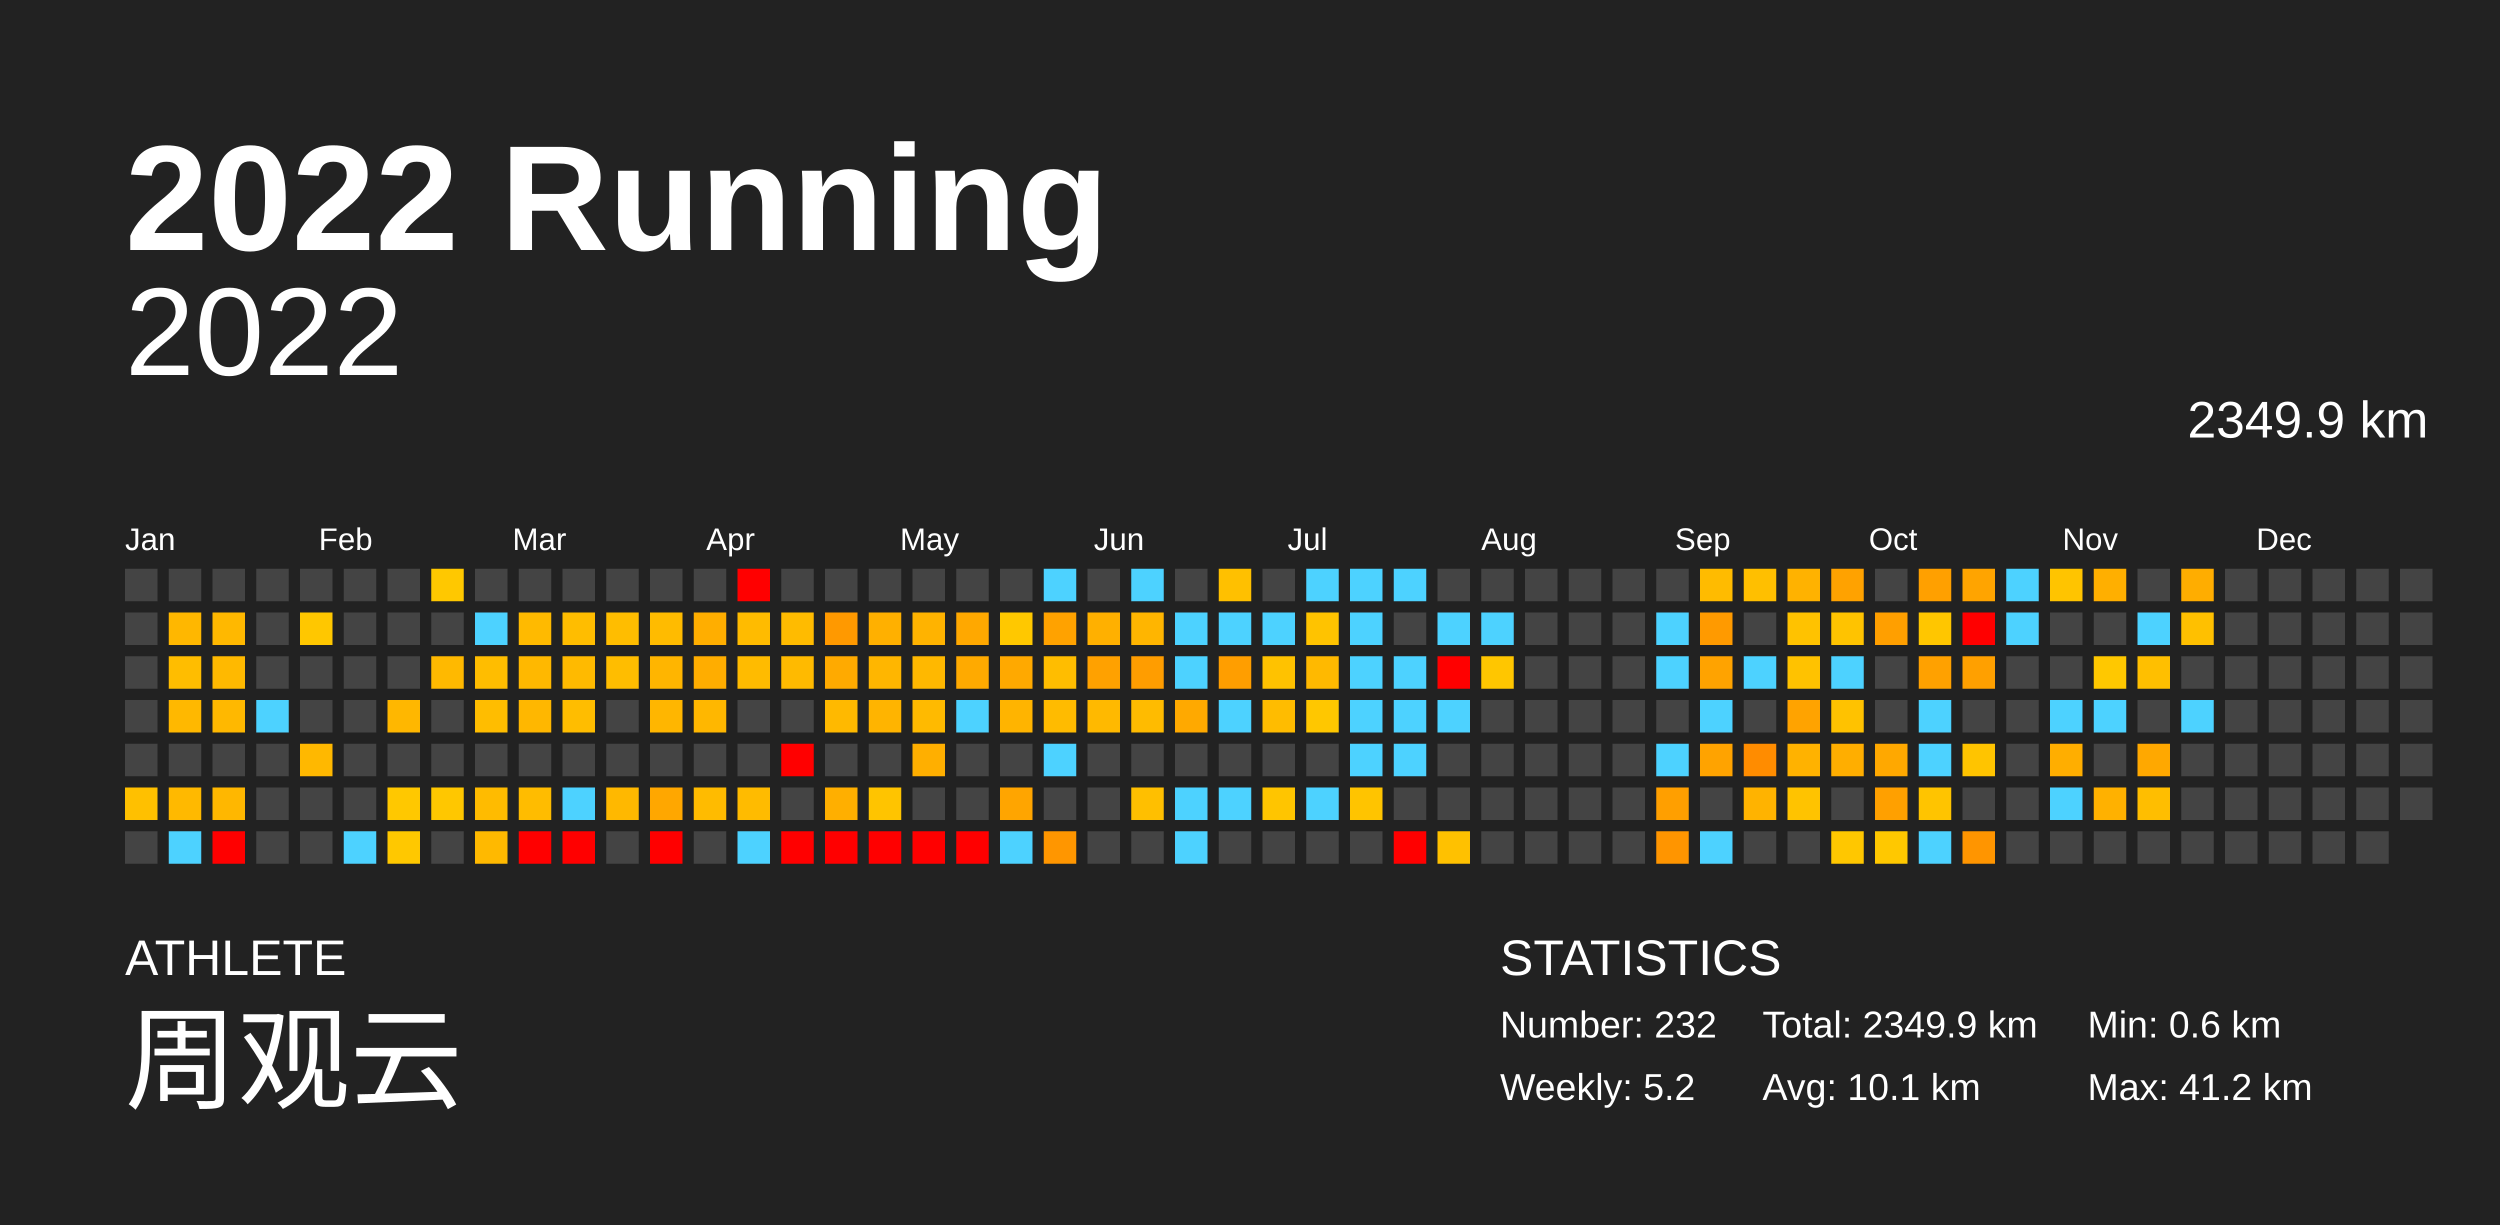
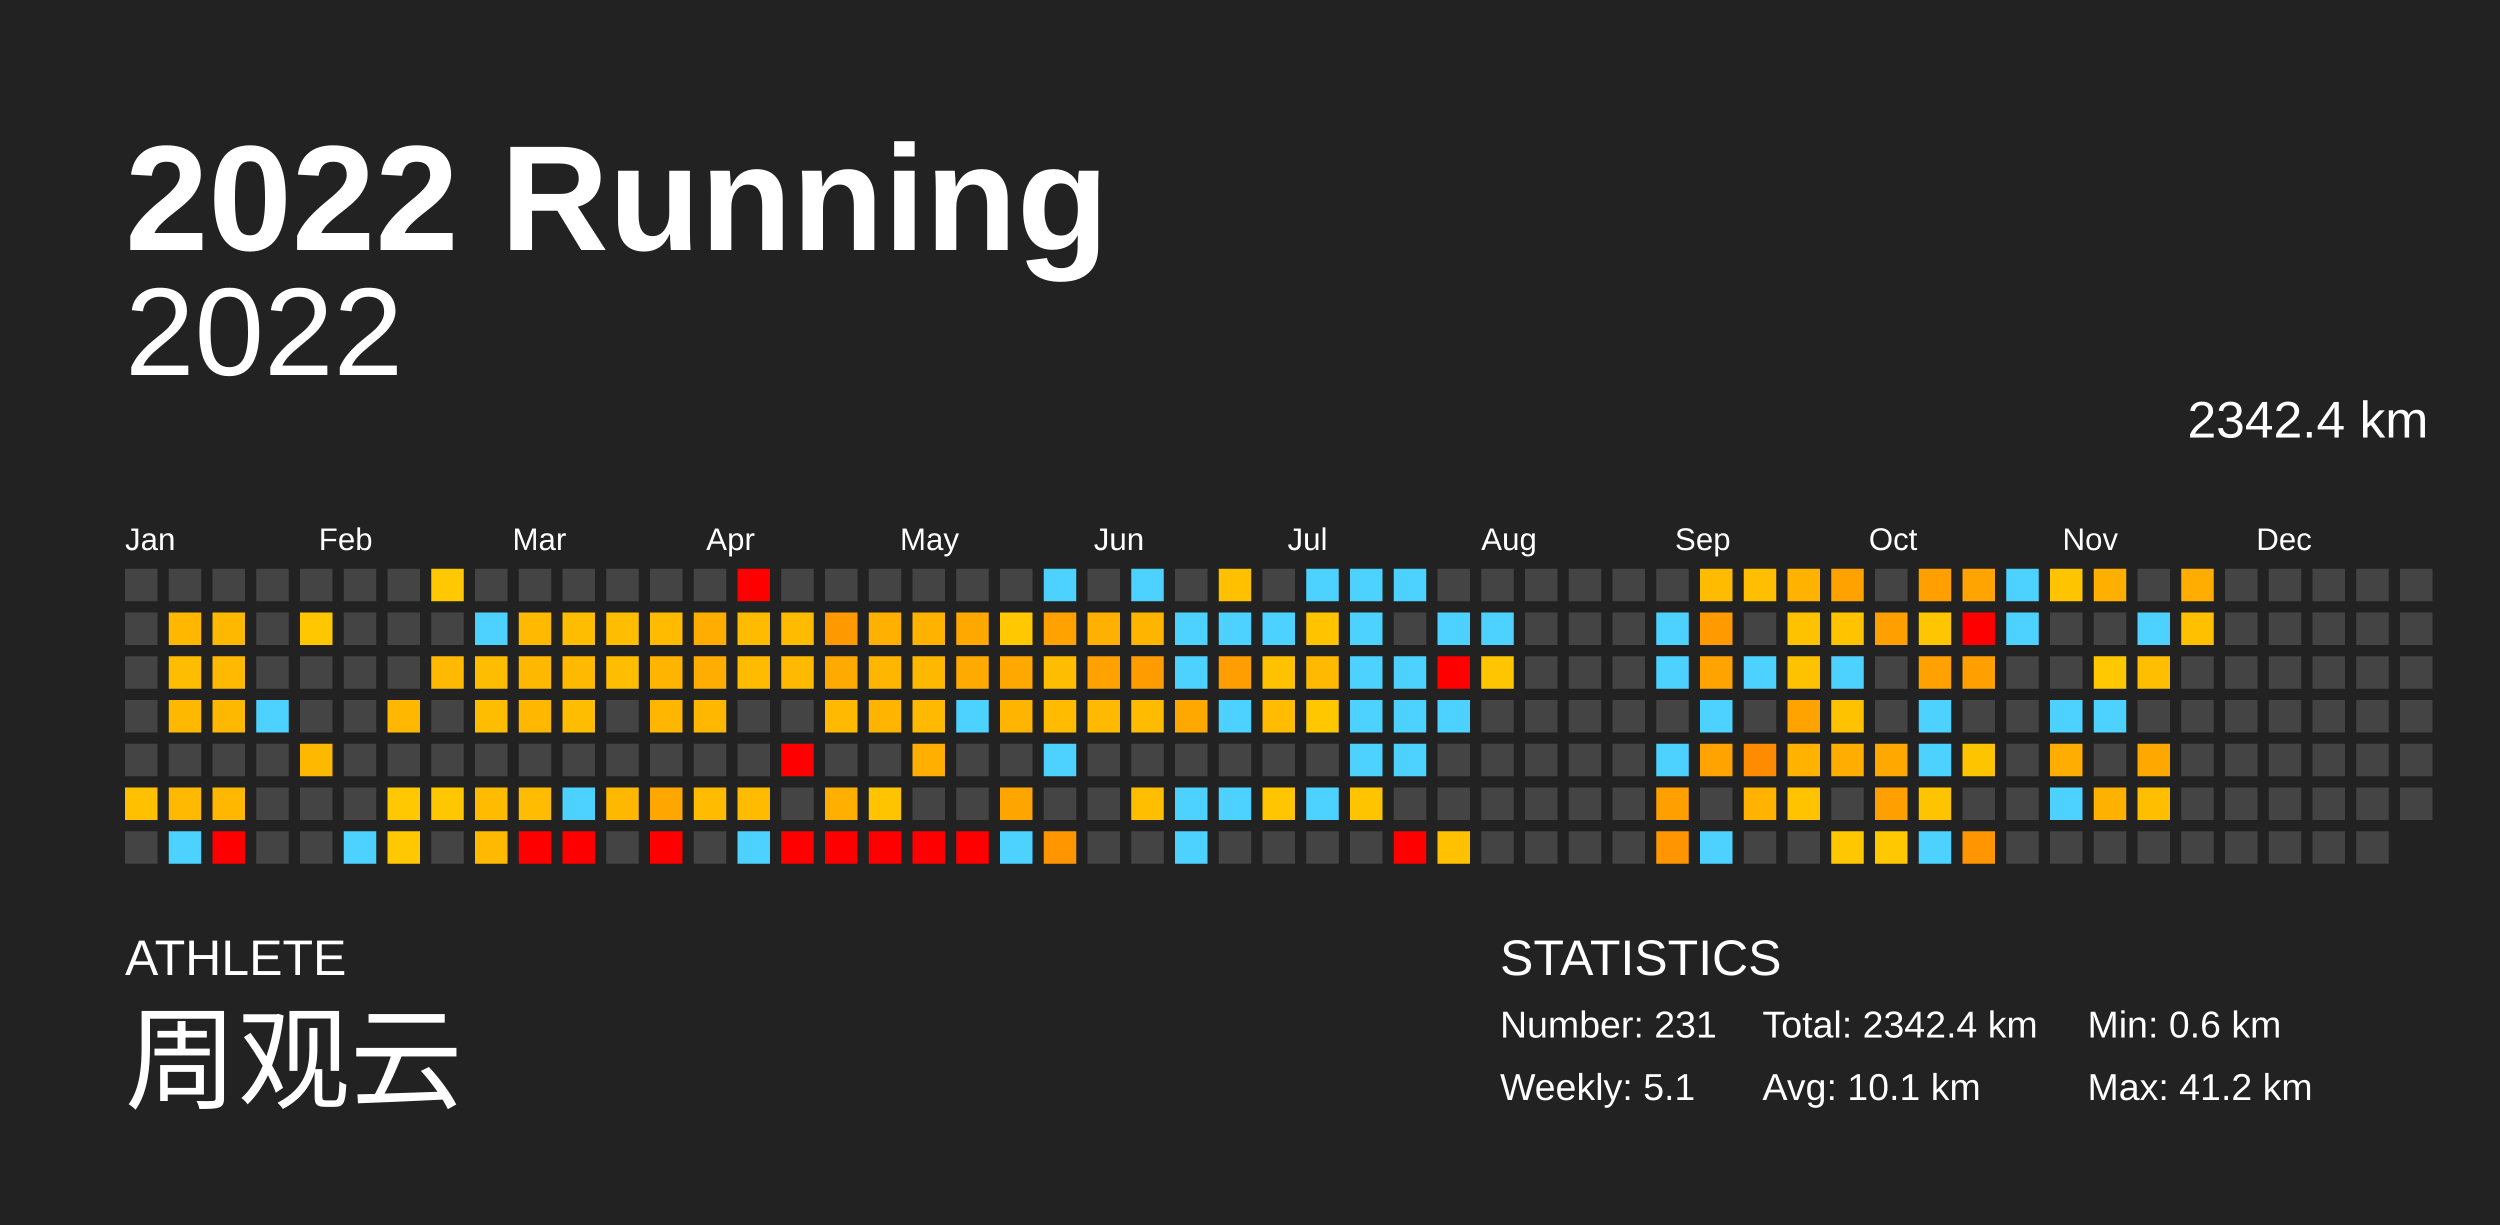
<svg xmlns="http://www.w3.org/2000/svg" baseProfile="full" height="98mm" version="1.1" viewBox="0,0,200,98" width="200mm">
  <defs />
  <rect fill="#222222" height="98" width="200" x="0" y="0" />
  <text fill="#FFFFFF" style="font-size:12px; font-family:Arial; font-weight:bold;" x="10" y="20">2022 Running</text>
  <text fill="#FFFFFF" style="font-size:4px; font-family:Arial" x="10" y="78">ATHLETE</text>
  <text fill="#FFFFFF" style="font-size:9px; font-family:Arial" x="10" y="88">周观云</text>
  <text fill="#FFFFFF" style="font-size:4px; font-family:Arial" x="120" y="78">STATISTICS</text>
-   <text fill="#FFFFFF" style="font-size:3px; font-family:Arial" x="120" y="83">Number: 232</text>
-   <text fill="#FFFFFF" style="font-size:3px; font-family:Arial" x="120" y="88">Weekly: 5.2</text>
-   <text fill="#FFFFFF" style="font-size:3px; font-family:Arial" x="141" y="83">Total: 2349.9 km</text>
+   <text fill="#FFFFFF" style="font-size:3px; font-family:Arial" x="120" y="83">Number: 231</text>
+   <text fill="#FFFFFF" style="font-size:3px; font-family:Arial" x="120" y="88">Weekly: 5.1</text>
+   <text fill="#FFFFFF" style="font-size:3px; font-family:Arial" x="141" y="83">Total: 2342.4 km</text>
  <text fill="#FFFFFF" style="font-size:3px; font-family:Arial" x="141" y="88">Avg: 10.1 km</text>
  <text fill="#FFFFFF" style="font-size:3px; font-family:Arial" x="167" y="83">Min: 0.6 km</text>
  <text fill="#FFFFFF" style="font-size:3px; font-family:Arial" x="167" y="88">Max: 41.2 km</text>
  <text alignment-baseline="hanging" fill="#FFFFFF" style="font-size:10.0px; font-family:Arial;" x="10" y="30">2022</text>
-   <text alignment-baseline="hanging" fill="#FFFFFF" style="font-size:4.125px; font-family:Arial;" x="175" y="35">2349.9 km</text>
+   <text alignment-baseline="hanging" fill="#FFFFFF" style="font-size:4.125px; font-family:Arial;" x="175" y="35">2342.4 km</text>
  <text fill="#FFFFFF" style="font-size:2.5px; font-family:Arial" x="10.0" y="44">Jan</text>
  <text fill="#FFFFFF" style="font-size:2.5px; font-family:Arial" x="25.5" y="44">Feb</text>
  <text fill="#FFFFFF" style="font-size:2.5px; font-family:Arial" x="41.0" y="44">Mar</text>
  <text fill="#FFFFFF" style="font-size:2.5px; font-family:Arial" x="56.5" y="44">Apr</text>
  <text fill="#FFFFFF" style="font-size:2.5px; font-family:Arial" x="72.0" y="44">May</text>
  <text fill="#FFFFFF" style="font-size:2.5px; font-family:Arial" x="87.5" y="44">Jun</text>
  <text fill="#FFFFFF" style="font-size:2.5px; font-family:Arial" x="103.0" y="44">Jul</text>
  <text fill="#FFFFFF" style="font-size:2.5px; font-family:Arial" x="118.5" y="44">Aug</text>
  <text fill="#FFFFFF" style="font-size:2.5px; font-family:Arial" x="134.0" y="44">Sep</text>
  <text fill="#FFFFFF" style="font-size:2.5px; font-family:Arial" x="149.5" y="44">Oct</text>
  <text fill="#FFFFFF" style="font-size:2.5px; font-family:Arial" x="165.0" y="44">Nov</text>
  <text fill="#FFFFFF" style="font-size:2.5px; font-family:Arial" x="180.5" y="44">Dec</text>
  <rect fill="#444444" height="2.6" width="2.6" x="10.0" y="45.5" />
  <rect fill="#444444" height="2.6" width="2.6" x="10.0" y="49.0" />
  <rect fill="#444444" height="2.6" width="2.6" x="10.0" y="52.5" />
  <rect fill="#444444" height="2.6" width="2.6" x="10.0" y="56.0" />
  <rect fill="#444444" height="2.6" width="2.6" x="10.0" y="59.5" />
  <rect fill="#ffc000" height="2.6" width="2.6" x="10.0" y="63.0" />
  <rect fill="#444444" height="2.6" width="2.6" x="10.0" y="66.5" />
  <rect fill="#444444" height="2.6" width="2.6" x="13.5" y="45.5" />
  <rect fill="#ffb700" height="2.6" width="2.6" x="13.5" y="49.0" />
  <rect fill="#ffbd00" height="2.6" width="2.6" x="13.5" y="52.5" />
  <rect fill="#ffb800" height="2.6" width="2.6" x="13.5" y="56.0" />
  <rect fill="#444444" height="2.6" width="2.6" x="13.5" y="59.5" />
  <rect fill="#ffb900" height="2.6" width="2.6" x="13.5" y="63.0" />
  <rect fill="#4dd2ff" height="2.6" width="2.6" x="13.5" y="66.5" />
  <rect fill="#444444" height="2.6" width="2.6" x="17.0" y="45.5" />
  <rect fill="#ffb800" height="2.6" width="2.6" x="17.0" y="49.0" />
  <rect fill="#ffb900" height="2.6" width="2.6" x="17.0" y="52.5" />
  <rect fill="#ffb800" height="2.6" width="2.6" x="17.0" y="56.0" />
  <rect fill="#444444" height="2.6" width="2.6" x="17.0" y="59.5" />
  <rect fill="#ffb700" height="2.6" width="2.6" x="17.0" y="63.0" />
  <rect fill="red" height="2.6" width="2.6" x="17.0" y="66.5" />
  <rect fill="#444444" height="2.6" width="2.6" x="20.5" y="45.5" />
  <rect fill="#444444" height="2.6" width="2.6" x="20.5" y="49.0" />
  <rect fill="#444444" height="2.6" width="2.6" x="20.5" y="52.5" />
  <rect fill="#4dd2ff" height="2.6" width="2.6" x="20.5" y="56.0" />
  <rect fill="#444444" height="2.6" width="2.6" x="20.5" y="59.5" />
  <rect fill="#444444" height="2.6" width="2.6" x="20.5" y="63.0" />
  <rect fill="#444444" height="2.6" width="2.6" x="20.5" y="66.5" />
  <rect fill="#444444" height="2.6" width="2.6" x="24.0" y="45.5" />
  <rect fill="#ffc700" height="2.6" width="2.6" x="24.0" y="49.0" />
  <rect fill="#444444" height="2.6" width="2.6" x="24.0" y="52.5" />
  <rect fill="#444444" height="2.6" width="2.6" x="24.0" y="56.0" />
  <rect fill="#ffb800" height="2.6" width="2.6" x="24.0" y="59.5" />
  <rect fill="#444444" height="2.6" width="2.6" x="24.0" y="63.0" />
  <rect fill="#444444" height="2.6" width="2.6" x="24.0" y="66.5" />
  <rect fill="#444444" height="2.6" width="2.6" x="27.5" y="45.5" />
  <rect fill="#444444" height="2.6" width="2.6" x="27.5" y="49.0" />
  <rect fill="#444444" height="2.6" width="2.6" x="27.5" y="52.5" />
  <rect fill="#444444" height="2.6" width="2.6" x="27.5" y="56.0" />
  <rect fill="#444444" height="2.6" width="2.6" x="27.5" y="59.5" />
  <rect fill="#444444" height="2.6" width="2.6" x="27.5" y="63.0" />
  <rect fill="#4dd2ff" height="2.6" width="2.6" x="27.5" y="66.5" />
  <rect fill="#444444" height="2.6" width="2.6" x="31.0" y="45.5" />
  <rect fill="#444444" height="2.6" width="2.6" x="31.0" y="49.0" />
  <rect fill="#444444" height="2.6" width="2.6" x="31.0" y="52.5" />
  <rect fill="#ffb700" height="2.6" width="2.6" x="31.0" y="56.0" />
  <rect fill="#444444" height="2.6" width="2.6" x="31.0" y="59.5" />
  <rect fill="#ffc800" height="2.6" width="2.6" x="31.0" y="63.0" />
  <rect fill="#ffc800" height="2.6" width="2.6" x="31.0" y="66.5" />
  <rect fill="#ffc800" height="2.6" width="2.6" x="34.5" y="45.5" />
  <rect fill="#444444" height="2.6" width="2.6" x="34.5" y="49.0" />
  <rect fill="#ffb900" height="2.6" width="2.6" x="34.5" y="52.5" />
  <rect fill="#444444" height="2.6" width="2.6" x="34.5" y="56.0" />
  <rect fill="#444444" height="2.6" width="2.6" x="34.5" y="59.5" />
  <rect fill="#ffc700" height="2.6" width="2.6" x="34.5" y="63.0" />
  <rect fill="#444444" height="2.6" width="2.6" x="34.5" y="66.5" />
  <rect fill="#444444" height="2.6" width="2.6" x="38.0" y="45.5" />
  <rect fill="#4dd2ff" height="2.6" width="2.6" x="38.0" y="49.0" />
  <rect fill="#ffbd00" height="2.6" width="2.6" x="38.0" y="52.5" />
  <rect fill="#ffbd00" height="2.6" width="2.6" x="38.0" y="56.0" />
  <rect fill="#444444" height="2.6" width="2.6" x="38.0" y="59.5" />
  <rect fill="#ffbb00" height="2.6" width="2.6" x="38.0" y="63.0" />
  <rect fill="#ffb900" height="2.6" width="2.6" x="38.0" y="66.5" />
  <rect fill="#444444" height="2.6" width="2.6" x="41.5" y="45.5" />
  <rect fill="#ffba00" height="2.6" width="2.6" x="41.5" y="49.0" />
  <rect fill="#ffb800" height="2.6" width="2.6" x="41.5" y="52.5" />
  <rect fill="#ffb700" height="2.6" width="2.6" x="41.5" y="56.0" />
  <rect fill="#444444" height="2.6" width="2.6" x="41.5" y="59.5" />
  <rect fill="#ffbc00" height="2.6" width="2.6" x="41.5" y="63.0" />
  <rect fill="red" height="2.6" width="2.6" x="41.5" y="66.5" />
  <rect fill="#444444" height="2.6" width="2.6" x="45.0" y="45.5" />
  <rect fill="#ffbd00" height="2.6" width="2.6" x="45.0" y="49.0" />
  <rect fill="#ffba00" height="2.6" width="2.6" x="45.0" y="52.5" />
  <rect fill="#ffbd00" height="2.6" width="2.6" x="45.0" y="56.0" />
  <rect fill="#444444" height="2.6" width="2.6" x="45.0" y="59.5" />
  <rect fill="#4dd2ff" height="2.6" width="2.6" x="45.0" y="63.0" />
  <rect fill="red" height="2.6" width="2.6" x="45.0" y="66.5" />
  <rect fill="#444444" height="2.6" width="2.6" x="48.5" y="45.5" />
  <rect fill="#ffbd00" height="2.6" width="2.6" x="48.5" y="49.0" />
  <rect fill="#ffbd00" height="2.6" width="2.6" x="48.5" y="52.5" />
  <rect fill="#444444" height="2.6" width="2.6" x="48.5" y="56.0" />
  <rect fill="#444444" height="2.6" width="2.6" x="48.5" y="59.5" />
  <rect fill="#ffb800" height="2.6" width="2.6" x="48.5" y="63.0" />
  <rect fill="#444444" height="2.6" width="2.6" x="48.5" y="66.5" />
  <rect fill="#444444" height="2.6" width="2.6" x="52.0" y="45.5" />
  <rect fill="#ffbb00" height="2.6" width="2.6" x="52.0" y="49.0" />
  <rect fill="#ffb500" height="2.6" width="2.6" x="52.0" y="52.5" />
  <rect fill="#ffb600" height="2.6" width="2.6" x="52.0" y="56.0" />
  <rect fill="#444444" height="2.6" width="2.6" x="52.0" y="59.5" />
  <rect fill="#ffa700" height="2.6" width="2.6" x="52.0" y="63.0" />
  <rect fill="red" height="2.6" width="2.6" x="52.0" y="66.5" />
  <rect fill="#444444" height="2.6" width="2.6" x="55.5" y="45.5" />
  <rect fill="#ffae00" height="2.6" width="2.6" x="55.5" y="49.0" />
  <rect fill="#ffad00" height="2.6" width="2.6" x="55.5" y="52.5" />
  <rect fill="#ffb700" height="2.6" width="2.6" x="55.5" y="56.0" />
  <rect fill="#444444" height="2.6" width="2.6" x="55.5" y="59.5" />
  <rect fill="#ffbb00" height="2.6" width="2.6" x="55.5" y="63.0" />
  <rect fill="#444444" height="2.6" width="2.6" x="55.5" y="66.5" />
  <rect fill="red" height="2.6" width="2.6" x="59.0" y="45.5" />
  <rect fill="#ffbb00" height="2.6" width="2.6" x="59.0" y="49.0" />
  <rect fill="#ffbb00" height="2.6" width="2.6" x="59.0" y="52.5" />
  <rect fill="#444444" height="2.6" width="2.6" x="59.0" y="56.0" />
  <rect fill="#444444" height="2.6" width="2.6" x="59.0" y="59.5" />
  <rect fill="#ffbb00" height="2.6" width="2.6" x="59.0" y="63.0" />
  <rect fill="#4dd2ff" height="2.6" width="2.6" x="59.0" y="66.5" />
  <rect fill="#444444" height="2.6" width="2.6" x="62.5" y="45.5" />
  <rect fill="#ffbb00" height="2.6" width="2.6" x="62.5" y="49.0" />
  <rect fill="#ffba00" height="2.6" width="2.6" x="62.5" y="52.5" />
  <rect fill="#444444" height="2.6" width="2.6" x="62.5" y="56.0" />
  <rect fill="red" height="2.6" width="2.6" x="62.5" y="59.5" />
  <rect fill="#444444" height="2.6" width="2.6" x="62.5" y="63.0" />
  <rect fill="red" height="2.6" width="2.6" x="62.5" y="66.5" />
  <rect fill="#444444" height="2.6" width="2.6" x="66.0" y="45.5" />
  <rect fill="#ff9900" height="2.6" width="2.6" x="66.0" y="49.0" />
  <rect fill="#ffaa00" height="2.6" width="2.6" x="66.0" y="52.5" />
  <rect fill="#ffb900" height="2.6" width="2.6" x="66.0" y="56.0" />
  <rect fill="#444444" height="2.6" width="2.6" x="66.0" y="59.5" />
  <rect fill="#ffaf00" height="2.6" width="2.6" x="66.0" y="63.0" />
  <rect fill="red" height="2.6" width="2.6" x="66.0" y="66.5" />
  <rect fill="#444444" height="2.6" width="2.6" x="69.5" y="45.5" />
  <rect fill="#ffb000" height="2.6" width="2.6" x="69.5" y="49.0" />
  <rect fill="#ffb600" height="2.6" width="2.6" x="69.5" y="52.5" />
  <rect fill="#ffb400" height="2.6" width="2.6" x="69.5" y="56.0" />
  <rect fill="#444444" height="2.6" width="2.6" x="69.5" y="59.5" />
  <rect fill="#ffc400" height="2.6" width="2.6" x="69.5" y="63.0" />
  <rect fill="red" height="2.6" width="2.6" x="69.5" y="66.5" />
  <rect fill="#444444" height="2.6" width="2.6" x="73.0" y="45.5" />
  <rect fill="#ffb300" height="2.6" width="2.6" x="73.0" y="49.0" />
  <rect fill="#ffb800" height="2.6" width="2.6" x="73.0" y="52.5" />
  <rect fill="#ffba00" height="2.6" width="2.6" x="73.0" y="56.0" />
  <rect fill="#ffaf00" height="2.6" width="2.6" x="73.0" y="59.5" />
  <rect fill="#444444" height="2.6" width="2.6" x="73.0" y="63.0" />
  <rect fill="red" height="2.6" width="2.6" x="73.0" y="66.5" />
  <rect fill="#444444" height="2.6" width="2.6" x="76.5" y="45.5" />
  <rect fill="#ffa800" height="2.6" width="2.6" x="76.5" y="49.0" />
  <rect fill="#ffaa00" height="2.6" width="2.6" x="76.5" y="52.5" />
  <rect fill="#4dd2ff" height="2.6" width="2.6" x="76.5" y="56.0" />
  <rect fill="#444444" height="2.6" width="2.6" x="76.5" y="59.5" />
  <rect fill="#444444" height="2.6" width="2.6" x="76.5" y="63.0" />
  <rect fill="red" height="2.6" width="2.6" x="76.5" y="66.5" />
  <rect fill="#444444" height="2.6" width="2.6" x="80.0" y="45.5" />
  <rect fill="#ffc800" height="2.6" width="2.6" x="80.0" y="49.0" />
  <rect fill="#ffa900" height="2.6" width="2.6" x="80.0" y="52.5" />
  <rect fill="#ffb400" height="2.6" width="2.6" x="80.0" y="56.0" />
  <rect fill="#444444" height="2.6" width="2.6" x="80.0" y="59.5" />
  <rect fill="#ffa500" height="2.6" width="2.6" x="80.0" y="63.0" />
  <rect fill="#4dd2ff" height="2.6" width="2.6" x="80.0" y="66.5" />
  <rect fill="#4dd2ff" height="2.6" width="2.6" x="83.5" y="45.5" />
  <rect fill="#ffa200" height="2.6" width="2.6" x="83.5" y="49.0" />
  <rect fill="#ffbd00" height="2.6" width="2.6" x="83.5" y="52.5" />
  <rect fill="#ffbb00" height="2.6" width="2.6" x="83.5" y="56.0" />
  <rect fill="#4dd2ff" height="2.6" width="2.6" x="83.5" y="59.5" />
  <rect fill="#444444" height="2.6" width="2.6" x="83.5" y="63.0" />
  <rect fill="#ff9600" height="2.6" width="2.6" x="83.5" y="66.5" />
  <rect fill="#444444" height="2.6" width="2.6" x="87.0" y="45.5" />
  <rect fill="#ffb000" height="2.6" width="2.6" x="87.0" y="49.0" />
  <rect fill="#ffa100" height="2.6" width="2.6" x="87.0" y="52.5" />
  <rect fill="#ffb900" height="2.6" width="2.6" x="87.0" y="56.0" />
  <rect fill="#444444" height="2.6" width="2.6" x="87.0" y="59.5" />
  <rect fill="#444444" height="2.6" width="2.6" x="87.0" y="63.0" />
  <rect fill="#444444" height="2.6" width="2.6" x="87.0" y="66.5" />
  <rect fill="#4dd2ff" height="2.6" width="2.6" x="90.5" y="45.5" />
  <rect fill="#ffb500" height="2.6" width="2.6" x="90.5" y="49.0" />
  <rect fill="#ff9d00" height="2.6" width="2.6" x="90.5" y="52.5" />
  <rect fill="#ffbb00" height="2.6" width="2.6" x="90.5" y="56.0" />
  <rect fill="#444444" height="2.6" width="2.6" x="90.5" y="59.5" />
  <rect fill="#ffbf00" height="2.6" width="2.6" x="90.5" y="63.0" />
  <rect fill="#444444" height="2.6" width="2.6" x="90.5" y="66.5" />
  <rect fill="#444444" height="2.6" width="2.6" x="94.0" y="45.5" />
  <rect fill="#4dd2ff" height="2.6" width="2.6" x="94.0" y="49.0" />
  <rect fill="#4dd2ff" height="2.6" width="2.6" x="94.0" y="52.5" />
  <rect fill="#ffa900" height="2.6" width="2.6" x="94.0" y="56.0" />
  <rect fill="#444444" height="2.6" width="2.6" x="94.0" y="59.5" />
  <rect fill="#4dd2ff" height="2.6" width="2.6" x="94.0" y="63.0" />
  <rect fill="#4dd2ff" height="2.6" width="2.6" x="94.0" y="66.5" />
  <rect fill="#ffc000" height="2.6" width="2.6" x="97.5" y="45.5" />
  <rect fill="#4dd2ff" height="2.6" width="2.6" x="97.5" y="49.0" />
  <rect fill="#ff9e00" height="2.6" width="2.6" x="97.5" y="52.5" />
  <rect fill="#4dd2ff" height="2.6" width="2.6" x="97.5" y="56.0" />
  <rect fill="#444444" height="2.6" width="2.6" x="97.5" y="59.5" />
  <rect fill="#4dd2ff" height="2.6" width="2.6" x="97.5" y="63.0" />
  <rect fill="#444444" height="2.6" width="2.6" x="97.5" y="66.5" />
  <rect fill="#444444" height="2.6" width="2.6" x="101.0" y="45.5" />
  <rect fill="#4dd2ff" height="2.6" width="2.6" x="101.0" y="49.0" />
  <rect fill="#ffc200" height="2.6" width="2.6" x="101.0" y="52.5" />
  <rect fill="#ffbc00" height="2.6" width="2.6" x="101.0" y="56.0" />
  <rect fill="#444444" height="2.6" width="2.6" x="101.0" y="59.5" />
  <rect fill="#ffc500" height="2.6" width="2.6" x="101.0" y="63.0" />
  <rect fill="#444444" height="2.6" width="2.6" x="101.0" y="66.5" />
  <rect fill="#4dd2ff" height="2.6" width="2.6" x="104.5" y="45.5" />
  <rect fill="#ffc300" height="2.6" width="2.6" x="104.5" y="49.0" />
  <rect fill="#ffb900" height="2.6" width="2.6" x="104.5" y="52.5" />
  <rect fill="#ffc700" height="2.6" width="2.6" x="104.5" y="56.0" />
  <rect fill="#444444" height="2.6" width="2.6" x="104.5" y="59.5" />
  <rect fill="#4dd2ff" height="2.6" width="2.6" x="104.5" y="63.0" />
  <rect fill="#444444" height="2.6" width="2.6" x="104.5" y="66.5" />
  <rect fill="#4dd2ff" height="2.6" width="2.6" x="108.0" y="45.5" />
  <rect fill="#4dd2ff" height="2.6" width="2.6" x="108.0" y="49.0" />
  <rect fill="#4dd2ff" height="2.6" width="2.6" x="108.0" y="52.5" />
  <rect fill="#4dd2ff" height="2.6" width="2.6" x="108.0" y="56.0" />
  <rect fill="#4dd2ff" height="2.6" width="2.6" x="108.0" y="59.5" />
  <rect fill="#ffc400" height="2.6" width="2.6" x="108.0" y="63.0" />
  <rect fill="#444444" height="2.6" width="2.6" x="108.0" y="66.5" />
  <rect fill="#4dd2ff" height="2.6" width="2.6" x="111.5" y="45.5" />
  <rect fill="#444444" height="2.6" width="2.6" x="111.5" y="49.0" />
  <rect fill="#4dd2ff" height="2.6" width="2.6" x="111.5" y="52.5" />
  <rect fill="#4dd2ff" height="2.6" width="2.6" x="111.5" y="56.0" />
  <rect fill="#4dd2ff" height="2.6" width="2.6" x="111.5" y="59.5" />
  <rect fill="#444444" height="2.6" width="2.6" x="111.5" y="63.0" />
  <rect fill="red" height="2.6" width="2.6" x="111.5" y="66.5" />
  <rect fill="#444444" height="2.6" width="2.6" x="115.0" y="45.5" />
  <rect fill="#4dd2ff" height="2.6" width="2.6" x="115.0" y="49.0" />
  <rect fill="red" height="2.6" width="2.6" x="115.0" y="52.5" />
  <rect fill="#4dd2ff" height="2.6" width="2.6" x="115.0" y="56.0" />
  <rect fill="#444444" height="2.6" width="2.6" x="115.0" y="59.5" />
  <rect fill="#444444" height="2.6" width="2.6" x="115.0" y="63.0" />
  <rect fill="#ffc100" height="2.6" width="2.6" x="115.0" y="66.5" />
  <rect fill="#444444" height="2.6" width="2.6" x="118.5" y="45.5" />
  <rect fill="#4dd2ff" height="2.6" width="2.6" x="118.5" y="49.0" />
  <rect fill="#ffc600" height="2.6" width="2.6" x="118.5" y="52.5" />
  <rect fill="#444444" height="2.6" width="2.6" x="118.5" y="56.0" />
  <rect fill="#444444" height="2.6" width="2.6" x="118.5" y="59.5" />
  <rect fill="#444444" height="2.6" width="2.6" x="118.5" y="63.0" />
  <rect fill="#444444" height="2.6" width="2.6" x="118.5" y="66.5" />
  <rect fill="#444444" height="2.6" width="2.6" x="122.0" y="45.5" />
  <rect fill="#444444" height="2.6" width="2.6" x="122.0" y="49.0" />
  <rect fill="#444444" height="2.6" width="2.6" x="122.0" y="52.5" />
  <rect fill="#444444" height="2.6" width="2.6" x="122.0" y="56.0" />
  <rect fill="#444444" height="2.6" width="2.6" x="122.0" y="59.5" />
  <rect fill="#444444" height="2.6" width="2.6" x="122.0" y="63.0" />
  <rect fill="#444444" height="2.6" width="2.6" x="122.0" y="66.5" />
  <rect fill="#444444" height="2.6" width="2.6" x="125.5" y="45.5" />
  <rect fill="#444444" height="2.6" width="2.6" x="125.5" y="49.0" />
  <rect fill="#444444" height="2.6" width="2.6" x="125.5" y="52.5" />
  <rect fill="#444444" height="2.6" width="2.6" x="125.5" y="56.0" />
  <rect fill="#444444" height="2.6" width="2.6" x="125.5" y="59.5" />
  <rect fill="#444444" height="2.6" width="2.6" x="125.5" y="63.0" />
  <rect fill="#444444" height="2.6" width="2.6" x="125.5" y="66.5" />
  <rect fill="#444444" height="2.6" width="2.6" x="129.0" y="45.5" />
  <rect fill="#444444" height="2.6" width="2.6" x="129.0" y="49.0" />
  <rect fill="#444444" height="2.6" width="2.6" x="129.0" y="52.5" />
  <rect fill="#444444" height="2.6" width="2.6" x="129.0" y="56.0" />
  <rect fill="#444444" height="2.6" width="2.6" x="129.0" y="59.5" />
  <rect fill="#444444" height="2.6" width="2.6" x="129.0" y="63.0" />
  <rect fill="#444444" height="2.6" width="2.6" x="129.0" y="66.5" />
  <rect fill="#444444" height="2.6" width="2.6" x="132.5" y="45.5" />
  <rect fill="#4dd2ff" height="2.6" width="2.6" x="132.5" y="49.0" />
  <rect fill="#4dd2ff" height="2.6" width="2.6" x="132.5" y="52.5" />
  <rect fill="#444444" height="2.6" width="2.6" x="132.5" y="56.0" />
  <rect fill="#4dd2ff" height="2.6" width="2.6" x="132.5" y="59.5" />
  <rect fill="#ff9f00" height="2.6" width="2.6" x="132.5" y="63.0" />
  <rect fill="#ff9500" height="2.6" width="2.6" x="132.5" y="66.5" />
  <rect fill="#ffbb00" height="2.6" width="2.6" x="136.0" y="45.5" />
  <rect fill="#ff9a00" height="2.6" width="2.6" x="136.0" y="49.0" />
  <rect fill="#ffa300" height="2.6" width="2.6" x="136.0" y="52.5" />
  <rect fill="#4dd2ff" height="2.6" width="2.6" x="136.0" y="56.0" />
  <rect fill="#ffa300" height="2.6" width="2.6" x="136.0" y="59.5" />
  <rect fill="#444444" height="2.6" width="2.6" x="136.0" y="63.0" />
  <rect fill="#4dd2ff" height="2.6" width="2.6" x="136.0" y="66.5" />
  <rect fill="#ffbf00" height="2.6" width="2.6" x="139.5" y="45.5" />
  <rect fill="#444444" height="2.6" width="2.6" x="139.5" y="49.0" />
  <rect fill="#4dd2ff" height="2.6" width="2.6" x="139.5" y="52.5" />
  <rect fill="#444444" height="2.6" width="2.6" x="139.5" y="56.0" />
  <rect fill="#ff8c00" height="2.6" width="2.6" x="139.5" y="59.5" />
  <rect fill="#ffb300" height="2.6" width="2.6" x="139.5" y="63.0" />
  <rect fill="#444444" height="2.6" width="2.6" x="139.5" y="66.5" />
  <rect fill="#ffb200" height="2.6" width="2.6" x="143.0" y="45.5" />
  <rect fill="#ffc200" height="2.6" width="2.6" x="143.0" y="49.0" />
  <rect fill="#ffc200" height="2.6" width="2.6" x="143.0" y="52.5" />
  <rect fill="#ffa300" height="2.6" width="2.6" x="143.0" y="56.0" />
  <rect fill="#ffb200" height="2.6" width="2.6" x="143.0" y="59.5" />
  <rect fill="#ffc300" height="2.6" width="2.6" x="143.0" y="63.0" />
  <rect fill="#444444" height="2.6" width="2.6" x="143.0" y="66.5" />
  <rect fill="#ffa200" height="2.6" width="2.6" x="146.5" y="45.5" />
  <rect fill="#ffc300" height="2.6" width="2.6" x="146.5" y="49.0" />
  <rect fill="#4dd2ff" height="2.6" width="2.6" x="146.5" y="52.5" />
  <rect fill="#ffc200" height="2.6" width="2.6" x="146.5" y="56.0" />
  <rect fill="#ffae00" height="2.6" width="2.6" x="146.5" y="59.5" />
  <rect fill="#444444" height="2.6" width="2.6" x="146.5" y="63.0" />
  <rect fill="#ffc700" height="2.6" width="2.6" x="146.5" y="66.5" />
  <rect fill="#444444" height="2.6" width="2.6" x="150.0" y="45.5" />
  <rect fill="#ff9f00" height="2.6" width="2.6" x="150.0" y="49.0" />
  <rect fill="#444444" height="2.6" width="2.6" x="150.0" y="52.5" />
  <rect fill="#444444" height="2.6" width="2.6" x="150.0" y="56.0" />
  <rect fill="#ffa800" height="2.6" width="2.6" x="150.0" y="59.5" />
  <rect fill="#ffa000" height="2.6" width="2.6" x="150.0" y="63.0" />
  <rect fill="#ffc800" height="2.6" width="2.6" x="150.0" y="66.5" />
  <rect fill="#ffa000" height="2.6" width="2.6" x="153.5" y="45.5" />
  <rect fill="#ffc600" height="2.6" width="2.6" x="153.5" y="49.0" />
  <rect fill="#ffa100" height="2.6" width="2.6" x="153.5" y="52.5" />
  <rect fill="#4dd2ff" height="2.6" width="2.6" x="153.5" y="56.0" />
  <rect fill="#4dd2ff" height="2.6" width="2.6" x="153.5" y="59.5" />
  <rect fill="#ffc400" height="2.6" width="2.6" x="153.5" y="63.0" />
  <rect fill="#4dd2ff" height="2.6" width="2.6" x="153.5" y="66.5" />
  <rect fill="#ffa400" height="2.6" width="2.6" x="157.0" y="45.5" />
  <rect fill="red" height="2.6" width="2.6" x="157.0" y="49.0" />
  <rect fill="#ffa000" height="2.6" width="2.6" x="157.0" y="52.5" />
  <rect fill="#444444" height="2.6" width="2.6" x="157.0" y="56.0" />
  <rect fill="#ffc400" height="2.6" width="2.6" x="157.0" y="59.5" />
  <rect fill="#444444" height="2.6" width="2.6" x="157.0" y="63.0" />
  <rect fill="#ff9500" height="2.6" width="2.6" x="157.0" y="66.5" />
  <rect fill="#4dd2ff" height="2.6" width="2.6" x="160.5" y="45.5" />
  <rect fill="#4dd2ff" height="2.6" width="2.6" x="160.5" y="49.0" />
  <rect fill="#444444" height="2.6" width="2.6" x="160.5" y="52.5" />
  <rect fill="#444444" height="2.6" width="2.6" x="160.5" y="56.0" />
  <rect fill="#444444" height="2.6" width="2.6" x="160.5" y="59.5" />
  <rect fill="#444444" height="2.6" width="2.6" x="160.5" y="63.0" />
  <rect fill="#444444" height="2.6" width="2.6" x="160.5" y="66.5" />
  <rect fill="#ffc400" height="2.6" width="2.6" x="164.0" y="45.5" />
  <rect fill="#444444" height="2.6" width="2.6" x="164.0" y="49.0" />
  <rect fill="#444444" height="2.6" width="2.6" x="164.0" y="52.5" />
  <rect fill="#4dd2ff" height="2.6" width="2.6" x="164.0" y="56.0" />
  <rect fill="#ffae00" height="2.6" width="2.6" x="164.0" y="59.5" />
  <rect fill="#4dd2ff" height="2.6" width="2.6" x="164.0" y="63.0" />
  <rect fill="#444444" height="2.6" width="2.6" x="164.0" y="66.5" />
  <rect fill="#ffaf00" height="2.6" width="2.6" x="167.5" y="45.5" />
  <rect fill="#444444" height="2.6" width="2.6" x="167.5" y="49.0" />
  <rect fill="#ffc800" height="2.6" width="2.6" x="167.5" y="52.5" />
  <rect fill="#4dd2ff" height="2.6" width="2.6" x="167.5" y="56.0" />
  <rect fill="#444444" height="2.6" width="2.6" x="167.5" y="59.5" />
  <rect fill="#ffb100" height="2.6" width="2.6" x="167.5" y="63.0" />
  <rect fill="#444444" height="2.6" width="2.6" x="167.5" y="66.5" />
  <rect fill="#444444" height="2.6" width="2.6" x="171.0" y="45.5" />
  <rect fill="#4dd2ff" height="2.6" width="2.6" x="171.0" y="49.0" />
  <rect fill="#ffbf00" height="2.6" width="2.6" x="171.0" y="52.5" />
  <rect fill="#444444" height="2.6" width="2.6" x="171.0" y="56.0" />
  <rect fill="#ffa800" height="2.6" width="2.6" x="171.0" y="59.5" />
  <rect fill="#ffbe00" height="2.6" width="2.6" x="171.0" y="63.0" />
  <rect fill="#444444" height="2.6" width="2.6" x="171.0" y="66.5" />
  <rect fill="#ffad00" height="2.6" width="2.6" x="174.5" y="45.5" />
  <rect fill="#ffc000" height="2.6" width="2.6" x="174.5" y="49.0" />
  <rect fill="#444444" height="2.6" width="2.6" x="174.5" y="52.5" />
-   <rect fill="#4dd2ff" height="2.6" width="2.6" x="174.5" y="56.0" />
+   <rect fill="#444444" height="2.6" width="2.6" x="174.5" y="56.0" />
  <rect fill="#444444" height="2.6" width="2.6" x="174.5" y="59.5" />
  <rect fill="#444444" height="2.6" width="2.6" x="174.5" y="63.0" />
  <rect fill="#444444" height="2.6" width="2.6" x="174.5" y="66.5" />
  <rect fill="#444444" height="2.6" width="2.6" x="178.0" y="45.5" />
  <rect fill="#444444" height="2.6" width="2.6" x="178.0" y="49.0" />
  <rect fill="#444444" height="2.6" width="2.6" x="178.0" y="52.5" />
  <rect fill="#444444" height="2.6" width="2.6" x="178.0" y="56.0" />
  <rect fill="#444444" height="2.6" width="2.6" x="178.0" y="59.5" />
  <rect fill="#444444" height="2.6" width="2.6" x="178.0" y="63.0" />
  <rect fill="#444444" height="2.6" width="2.6" x="178.0" y="66.5" />
  <rect fill="#444444" height="2.6" width="2.6" x="181.5" y="45.5" />
  <rect fill="#444444" height="2.6" width="2.6" x="181.5" y="49.0" />
  <rect fill="#444444" height="2.6" width="2.6" x="181.5" y="52.5" />
  <rect fill="#444444" height="2.6" width="2.6" x="181.5" y="56.0" />
  <rect fill="#444444" height="2.6" width="2.6" x="181.5" y="59.5" />
  <rect fill="#444444" height="2.6" width="2.6" x="181.5" y="63.0" />
  <rect fill="#444444" height="2.6" width="2.6" x="181.5" y="66.5" />
  <rect fill="#444444" height="2.6" width="2.6" x="185.0" y="45.5" />
  <rect fill="#444444" height="2.6" width="2.6" x="185.0" y="49.0" />
  <rect fill="#444444" height="2.6" width="2.6" x="185.0" y="52.5" />
  <rect fill="#444444" height="2.6" width="2.6" x="185.0" y="56.0" />
  <rect fill="#444444" height="2.6" width="2.6" x="185.0" y="59.5" />
  <rect fill="#444444" height="2.6" width="2.6" x="185.0" y="63.0" />
  <rect fill="#444444" height="2.6" width="2.6" x="185.0" y="66.5" />
  <rect fill="#444444" height="2.6" width="2.6" x="188.5" y="45.5" />
  <rect fill="#444444" height="2.6" width="2.6" x="188.5" y="49.0" />
  <rect fill="#444444" height="2.6" width="2.6" x="188.5" y="52.5" />
  <rect fill="#444444" height="2.6" width="2.6" x="188.5" y="56.0" />
  <rect fill="#444444" height="2.6" width="2.6" x="188.5" y="59.5" />
  <rect fill="#444444" height="2.6" width="2.6" x="188.5" y="63.0" />
  <rect fill="#444444" height="2.6" width="2.6" x="188.5" y="66.5" />
  <rect fill="#444444" height="2.6" width="2.6" x="192.0" y="45.5" />
  <rect fill="#444444" height="2.6" width="2.6" x="192.0" y="49.0" />
  <rect fill="#444444" height="2.6" width="2.6" x="192.0" y="52.5" />
  <rect fill="#444444" height="2.6" width="2.6" x="192.0" y="56.0" />
  <rect fill="#444444" height="2.6" width="2.6" x="192.0" y="59.5" />
  <rect fill="#444444" height="2.6" width="2.6" x="192.0" y="63.0" />
</svg>
